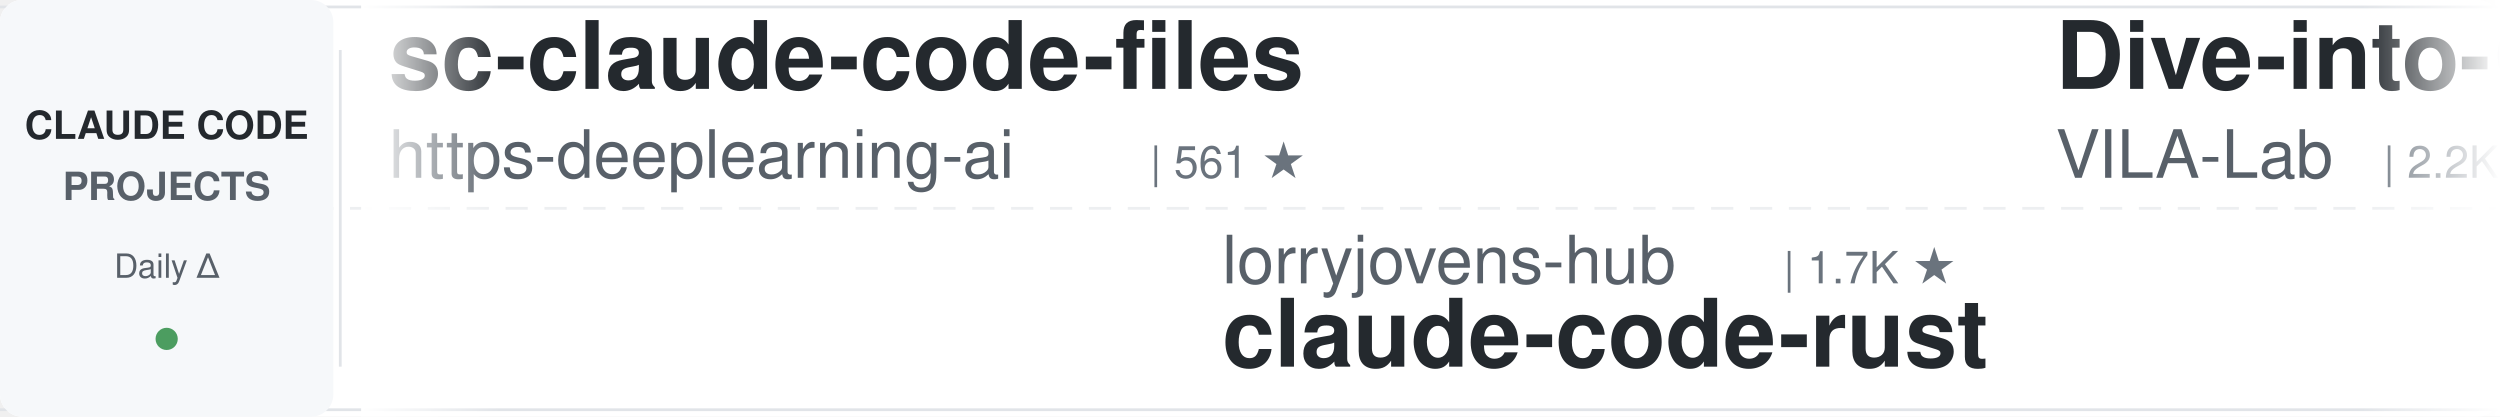
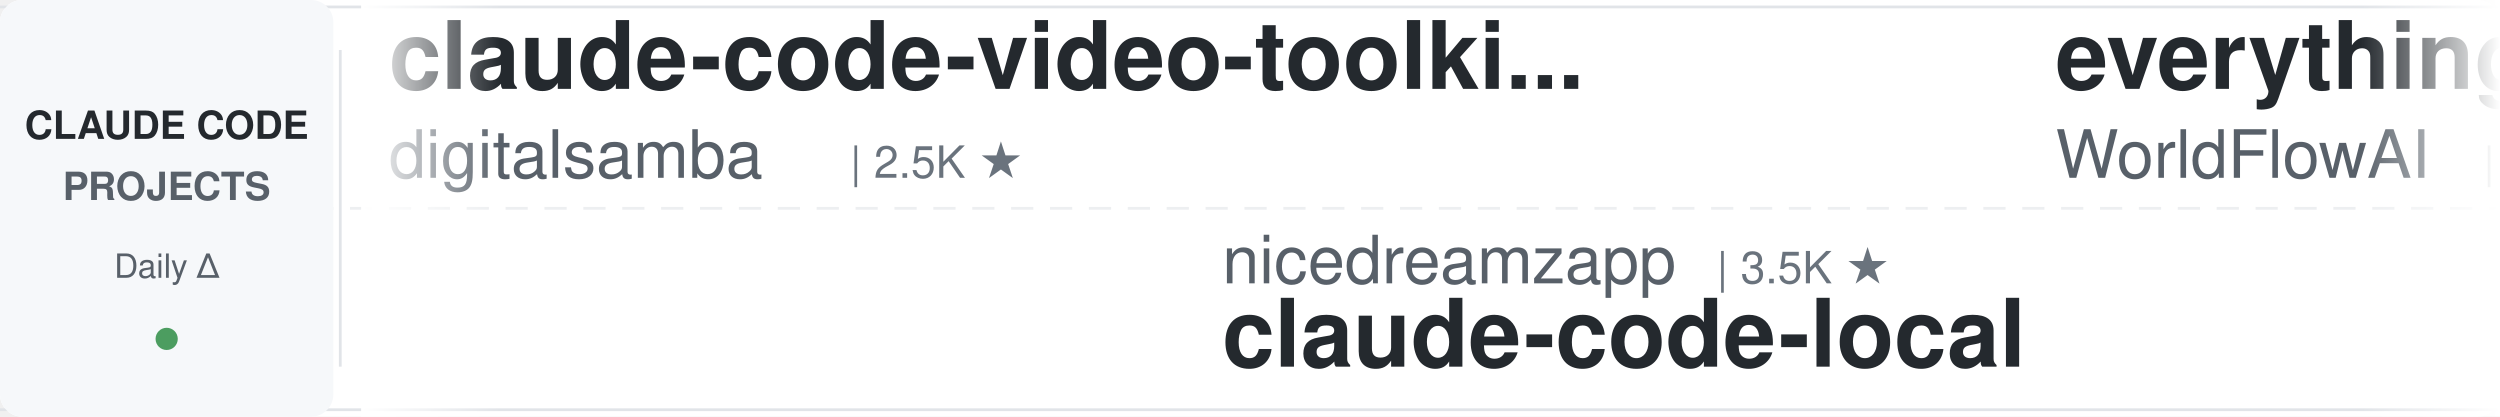
<svg xmlns="http://www.w3.org/2000/svg" width="900" height="150">
  <defs>
    <linearGradient id="leftFade" x1="0%" y1="0%" x2="100%" y2="0%">
      <stop offset="0%" style="stop-color:#ffffff;stop-opacity:1" />
      <stop offset="100%" style="stop-color:#ffffff;stop-opacity:0" />
    </linearGradient>
    <linearGradient id="rightFade" x1="0%" y1="0%" x2="100%" y2="0%">
      <stop offset="0%" style="stop-color:#ffffff;stop-opacity:0" />
      <stop offset="100%" style="stop-color:#ffffff;stop-opacity:1" />
    </linearGradient>
  </defs>
  <rect width="900" height="150" fill="#ffffff" rx="8" />
  <rect x="0" y="2" width="900" height="1" fill="#e1e4e8" />
  <rect x="0" y="147" width="900" height="1" fill="#e1e4e8" />
  <line x1="0" y1="75" x2="900" y2="75" stroke="#e1e4e8" stroke-width="1" stroke-dasharray="8 6" opacity="0.6" />
  <rect x="0" y="0" width="120" height="150" fill="#f6f8fa" rx="8" />
  <text x="60" y="50" font-family="-apple-system, BlinkMacSystemFont, 'Segoe UI', Helvetica, Arial, sans-serif" font-size="14" font-weight="600" fill="#24292e" text-anchor="middle">CLAUDE CODE</text>
  <text x="60" y="72" font-family="-apple-system, BlinkMacSystemFont, 'Segoe UI', Helvetica, Arial, sans-serif" font-size="14" font-weight="600" fill="#586069" text-anchor="middle">PROJECTS</text>
  <text x="60" y="100" font-family="-apple-system, BlinkMacSystemFont, 'Segoe UI', Helvetica, Arial, sans-serif" font-size="12" font-weight="500" fill="#586069" text-anchor="middle">Daily Δ</text>
  <circle cx="60" cy="122" r="4" fill="#22863a" opacity="0.8" />
  <rect x="122" y="18" width="1" height="114" fill="#e1e4e8" />
  <clipPath id="tickerClip">
    <rect x="130" y="0" width="770" height="150" />
  </clipPath>
  <g clip-path="url(#tickerClip)">
    <g id="tickerItems">
      <animateTransform attributeName="transform" attributeType="XML" type="translate" from="0 0" to="-3000 0" dur="54s" repeatCount="indefinite" />
      <g transform="translate(0, 0)">
-         <text x="140" y="32" font-family="-apple-system, BlinkMacSystemFont, 'Segoe UI', Helvetica, Arial, sans-serif" font-size="34" font-weight="600" fill="#24292e">sc-claude-code-files</text>
-         <text x="140" y="64" font-family="-apple-system, BlinkMacSystemFont, 'Segoe UI', Helvetica, Arial, sans-serif" font-size="24" font-weight="400" fill="#586069">https-deeplearning-ai</text>
-         <text x="414" y="64" font-family="-apple-system, BlinkMacSystemFont, 'Segoe UI', Helvetica, Arial, sans-serif" font-size="16" font-weight="500" fill="#6a737d">| 561 ★</text>
+         <text x="140" y="32" font-family="-apple-system, BlinkMacSystemFont, 'Segoe UI', Helvetica, Arial, sans-serif" font-size="34" font-weight="600" fill="#24292e">claude-code-video-toolki...</text>
+         <text x="140" y="64" font-family="-apple-system, BlinkMacSystemFont, 'Segoe UI', Helvetica, Arial, sans-serif" font-size="24" font-weight="400" fill="#586069">digitalsamba</text>
+         <text x="306" y="64" font-family="-apple-system, BlinkMacSystemFont, 'Segoe UI', Helvetica, Arial, sans-serif" font-size="16" font-weight="500" fill="#6a737d">| 2.5K ★</text>
      </g>
      <g transform="translate(300, 0)">
-         <text x="140" y="102" font-family="-apple-system, BlinkMacSystemFont, 'Segoe UI', Helvetica, Arial, sans-serif" font-size="24" font-weight="400" fill="#586069">lorryjovens-hub</text>
-         <text x="342" y="102" font-family="-apple-system, BlinkMacSystemFont, 'Segoe UI', Helvetica, Arial, sans-serif" font-size="16" font-weight="500" fill="#6a737d">| 1.7K ★</text>
-         <text x="140" y="132" font-family="-apple-system, BlinkMacSystemFont, 'Segoe UI', Helvetica, Arial, sans-serif" font-size="34" font-weight="600" fill="#24292e">claude-code-rust</text>
+         <text x="140" y="102" font-family="-apple-system, BlinkMacSystemFont, 'Segoe UI', Helvetica, Arial, sans-serif" font-size="24" font-weight="400" fill="#586069">nicedreamzapp</text>
+         <text x="318" y="102" font-family="-apple-system, BlinkMacSystemFont, 'Segoe UI', Helvetica, Arial, sans-serif" font-size="16" font-weight="500" fill="#6a737d">| 3.5K ★</text>
+         <text x="140" y="132" font-family="-apple-system, BlinkMacSystemFont, 'Segoe UI', Helvetica, Arial, sans-serif" font-size="34" font-weight="600" fill="#24292e">claude-code-local</text>
      </g>
      <g transform="translate(600, 0)">
-         <text x="140" y="32" font-family="-apple-system, BlinkMacSystemFont, 'Segoe UI', Helvetica, Arial, sans-serif" font-size="34" font-weight="600" fill="#24292e">Dive-into-Claude-Code</text>
-         <text x="140" y="64" font-family="-apple-system, BlinkMacSystemFont, 'Segoe UI', Helvetica, Arial, sans-serif" font-size="24" font-weight="400" fill="#586069">VILA-Lab</text>
-         <text x="258" y="64" font-family="-apple-system, BlinkMacSystemFont, 'Segoe UI', Helvetica, Arial, sans-serif" font-size="16" font-weight="500" fill="#6a737d">| 2.2K ★</text>
+         <text x="140" y="32" font-family="-apple-system, BlinkMacSystemFont, 'Segoe UI', Helvetica, Arial, sans-serif" font-size="34" font-weight="600" fill="#24292e">everything-claude-code</text>
+         <text x="140" y="64" font-family="-apple-system, BlinkMacSystemFont, 'Segoe UI', Helvetica, Arial, sans-serif" font-size="24" font-weight="400" fill="#586069">WorldFlowAI</text>
+         <text x="294" y="64" font-family="-apple-system, BlinkMacSystemFont, 'Segoe UI', Helvetica, Arial, sans-serif" font-size="16" font-weight="500" fill="#6a737d">| 5.9K ★</text>
      </g>
      <g transform="translate(900, 0)">
-         <text x="140" y="102" font-family="-apple-system, BlinkMacSystemFont, 'Segoe UI', Helvetica, Arial, sans-serif" font-size="24" font-weight="400" fill="#586069">Piebald-AI</text>
-         <text x="282" y="102" font-family="-apple-system, BlinkMacSystemFont, 'Segoe UI', Helvetica, Arial, sans-serif" font-size="16" font-weight="500" fill="#6a737d">| 13.1K ★</text>
-         <text x="140" y="132" font-family="-apple-system, BlinkMacSystemFont, 'Segoe UI', Helvetica, Arial, sans-serif" font-size="34" font-weight="600" fill="#24292e">claude-code-system-promp...</text>
+         <text x="140" y="102" font-family="-apple-system, BlinkMacSystemFont, 'Segoe UI', Helvetica, Arial, sans-serif" font-size="24" font-weight="400" fill="#586069">disler</text>
+         <text x="234" y="102" font-family="-apple-system, BlinkMacSystemFont, 'Segoe UI', Helvetica, Arial, sans-serif" font-size="16" font-weight="500" fill="#6a737d">| 4.0K ★</text>
+         <text x="140" y="132" font-family="-apple-system, BlinkMacSystemFont, 'Segoe UI', Helvetica, Arial, sans-serif" font-size="34" font-weight="600" fill="#24292e">claude-code-hooks-master...</text>
      </g>
      <g transform="translate(1200, 0)">
-         <text x="140" y="32" font-family="-apple-system, BlinkMacSystemFont, 'Segoe UI', Helvetica, Arial, sans-serif" font-size="34" font-weight="600" fill="#24292e">how-claude-code-works</text>
-         <text x="140" y="64" font-family="-apple-system, BlinkMacSystemFont, 'Segoe UI', Helvetica, Arial, sans-serif" font-size="24" font-weight="400" fill="#586069">Windy3f3f3f3f</text>
-         <text x="318" y="64" font-family="-apple-system, BlinkMacSystemFont, 'Segoe UI', Helvetica, Arial, sans-serif" font-size="16" font-weight="500" fill="#6a737d">| 3.8K ★</text>
+         <text x="140" y="32" font-family="-apple-system, BlinkMacSystemFont, 'Segoe UI', Helvetica, Arial, sans-serif" font-size="34" font-weight="600" fill="#24292e">ClaudeCode-Portable</text>
+         <text x="140" y="64" font-family="-apple-system, BlinkMacSystemFont, 'Segoe UI', Helvetica, Arial, sans-serif" font-size="24" font-weight="400" fill="#586069">techjarves</text>
+         <text x="282" y="64" font-family="-apple-system, BlinkMacSystemFont, 'Segoe UI', Helvetica, Arial, sans-serif" font-size="16" font-weight="500" fill="#6a737d">| 1.6K ★</text>
      </g>
      <g transform="translate(1500, 0)">
-         <text x="140" y="102" font-family="-apple-system, BlinkMacSystemFont, 'Segoe UI', Helvetica, Arial, sans-serif" font-size="24" font-weight="400" fill="#586069">diet103</text>
-         <text x="246" y="102" font-family="-apple-system, BlinkMacSystemFont, 'Segoe UI', Helvetica, Arial, sans-serif" font-size="16" font-weight="500" fill="#6a737d">| 10.0K ★</text>
-         <text x="140" y="132" font-family="-apple-system, BlinkMacSystemFont, 'Segoe UI', Helvetica, Arial, sans-serif" font-size="34" font-weight="600" fill="#24292e">claude-code-infrastructu...</text>
+         <text x="140" y="102" font-family="-apple-system, BlinkMacSystemFont, 'Segoe UI', Helvetica, Arial, sans-serif" font-size="24" font-weight="400" fill="#586069">Donchitos</text>
+         <text x="270" y="102" font-family="-apple-system, BlinkMacSystemFont, 'Segoe UI', Helvetica, Arial, sans-serif" font-size="16" font-weight="500" fill="#6a737d">| 35.8K ★</text>
+         <text x="140" y="132" font-family="-apple-system, BlinkMacSystemFont, 'Segoe UI', Helvetica, Arial, sans-serif" font-size="34" font-weight="600" fill="#24292e">Claude-Code-Game-Studios</text>
      </g>
      <g transform="translate(1800, 0)">
-         <text x="140" y="32" font-family="-apple-system, BlinkMacSystemFont, 'Segoe UI', Helvetica, Arial, sans-serif" font-size="34" font-weight="600" fill="#24292e">everything-claude-code-z...</text>
-         <text x="140" y="64" font-family="-apple-system, BlinkMacSystemFont, 'Segoe UI', Helvetica, Arial, sans-serif" font-size="24" font-weight="400" fill="#586069">xu-xiang</text>
-         <text x="258" y="64" font-family="-apple-system, BlinkMacSystemFont, 'Segoe UI', Helvetica, Arial, sans-serif" font-size="16" font-weight="500" fill="#6a737d">| 2.0K ★</text>
+         <text x="140" y="32" font-family="-apple-system, BlinkMacSystemFont, 'Segoe UI', Helvetica, Arial, sans-serif" font-size="34" font-weight="600" fill="#24292e">claude-code-source</text>
+         <text x="140" y="64" font-family="-apple-system, BlinkMacSystemFont, 'Segoe UI', Helvetica, Arial, sans-serif" font-size="24" font-weight="400" fill="#586069">hangsman</text>
+         <text x="258" y="64" font-family="-apple-system, BlinkMacSystemFont, 'Segoe UI', Helvetica, Arial, sans-serif" font-size="16" font-weight="500" fill="#6a737d">| 799 ★</text>
      </g>
      <g transform="translate(2100, 0)">
-         <text x="140" y="102" font-family="-apple-system, BlinkMacSystemFont, 'Segoe UI', Helvetica, Arial, sans-serif" font-size="24" font-weight="400" fill="#586069">shanraisshan</text>
-         <text x="306" y="102" font-family="-apple-system, BlinkMacSystemFont, 'Segoe UI', Helvetica, Arial, sans-serif" font-size="16" font-weight="500" fill="#6a737d">| 68.6K ★</text>
-         <text x="140" y="132" font-family="-apple-system, BlinkMacSystemFont, 'Segoe UI', Helvetica, Arial, sans-serif" font-size="34" font-weight="600" fill="#24292e">claude-code-best-practic...</text>
+         <text x="140" y="102" font-family="-apple-system, BlinkMacSystemFont, 'Segoe UI', Helvetica, Arial, sans-serif" font-size="24" font-weight="400" fill="#586069">fuergaosi233</text>
+         <text x="306" y="102" font-family="-apple-system, BlinkMacSystemFont, 'Segoe UI', Helvetica, Arial, sans-serif" font-size="16" font-weight="500" fill="#6a737d">| 2.8K ★</text>
+         <text x="140" y="132" font-family="-apple-system, BlinkMacSystemFont, 'Segoe UI', Helvetica, Arial, sans-serif" font-size="34" font-weight="600" fill="#24292e">claude-code-proxy</text>
      </g>
      <g transform="translate(2400, 0)">
-         <text x="140" y="32" font-family="-apple-system, BlinkMacSystemFont, 'Segoe UI', Helvetica, Arial, sans-serif" font-size="34" font-weight="600" fill="#24292e">my-claude-code-setup</text>
-         <text x="140" y="64" font-family="-apple-system, BlinkMacSystemFont, 'Segoe UI', Helvetica, Arial, sans-serif" font-size="24" font-weight="400" fill="#586069">centminmod</text>
-         <text x="282" y="64" font-family="-apple-system, BlinkMacSystemFont, 'Segoe UI', Helvetica, Arial, sans-serif" font-size="16" font-weight="500" fill="#6a737d">| 2.7K ★</text>
+         <text x="140" y="32" font-family="-apple-system, BlinkMacSystemFont, 'Segoe UI', Helvetica, Arial, sans-serif" font-size="34" font-weight="600" fill="#24292e">claude-code-templates</text>
+         <text x="140" y="64" font-family="-apple-system, BlinkMacSystemFont, 'Segoe UI', Helvetica, Arial, sans-serif" font-size="24" font-weight="400" fill="#586069">davila7</text>
+         <text x="246" y="64" font-family="-apple-system, BlinkMacSystemFont, 'Segoe UI', Helvetica, Arial, sans-serif" font-size="16" font-weight="500" fill="#6a737d">| 33.2K ★</text>
      </g>
      <g transform="translate(2700, 0)">
-         <text x="140" y="102" font-family="-apple-system, BlinkMacSystemFont, 'Segoe UI', Helvetica, Arial, sans-serif" font-size="24" font-weight="400" fill="#586069">daymade</text>
-         <text x="246" y="102" font-family="-apple-system, BlinkMacSystemFont, 'Segoe UI', Helvetica, Arial, sans-serif" font-size="16" font-weight="500" fill="#6a737d">| 1.5K ★</text>
-         <text x="140" y="132" font-family="-apple-system, BlinkMacSystemFont, 'Segoe UI', Helvetica, Arial, sans-serif" font-size="34" font-weight="600" fill="#24292e">claude-code-skills</text>
+         <text x="140" y="102" font-family="-apple-system, BlinkMacSystemFont, 'Segoe UI', Helvetica, Arial, sans-serif" font-size="24" font-weight="400" fill="#586069">ccplugins</text>
+         <text x="270" y="102" font-family="-apple-system, BlinkMacSystemFont, 'Segoe UI', Helvetica, Arial, sans-serif" font-size="16" font-weight="500" fill="#6a737d">| 998 ★</text>
+         <text x="140" y="132" font-family="-apple-system, BlinkMacSystemFont, 'Segoe UI', Helvetica, Arial, sans-serif" font-size="34" font-weight="600" fill="#24292e">awesome-claude-code-plug...</text>
      </g>
      <g transform="translate(3000, 0)">
-         <text x="140" y="32" font-family="-apple-system, BlinkMacSystemFont, 'Segoe UI', Helvetica, Arial, sans-serif" font-size="34" font-weight="600" fill="#24292e">sc-claude-code-files</text>
-         <text x="140" y="64" font-family="-apple-system, BlinkMacSystemFont, 'Segoe UI', Helvetica, Arial, sans-serif" font-size="24" font-weight="400" fill="#586069">https-deeplearning-ai</text>
-         <text x="414" y="64" font-family="-apple-system, BlinkMacSystemFont, 'Segoe UI', Helvetica, Arial, sans-serif" font-size="16" font-weight="500" fill="#6a737d">| 561 ★</text>
+         <text x="140" y="32" font-family="-apple-system, BlinkMacSystemFont, 'Segoe UI', Helvetica, Arial, sans-serif" font-size="34" font-weight="600" fill="#24292e">claude-code-video-toolki...</text>
+         <text x="140" y="64" font-family="-apple-system, BlinkMacSystemFont, 'Segoe UI', Helvetica, Arial, sans-serif" font-size="24" font-weight="400" fill="#586069">digitalsamba</text>
+         <text x="306" y="64" font-family="-apple-system, BlinkMacSystemFont, 'Segoe UI', Helvetica, Arial, sans-serif" font-size="16" font-weight="500" fill="#6a737d">| 2.5K ★</text>
      </g>
      <g transform="translate(3300, 0)">
-         <text x="140" y="102" font-family="-apple-system, BlinkMacSystemFont, 'Segoe UI', Helvetica, Arial, sans-serif" font-size="24" font-weight="400" fill="#586069">lorryjovens-hub</text>
-         <text x="342" y="102" font-family="-apple-system, BlinkMacSystemFont, 'Segoe UI', Helvetica, Arial, sans-serif" font-size="16" font-weight="500" fill="#6a737d">| 1.7K ★</text>
-         <text x="140" y="132" font-family="-apple-system, BlinkMacSystemFont, 'Segoe UI', Helvetica, Arial, sans-serif" font-size="34" font-weight="600" fill="#24292e">claude-code-rust</text>
+         <text x="140" y="102" font-family="-apple-system, BlinkMacSystemFont, 'Segoe UI', Helvetica, Arial, sans-serif" font-size="24" font-weight="400" fill="#586069">nicedreamzapp</text>
+         <text x="318" y="102" font-family="-apple-system, BlinkMacSystemFont, 'Segoe UI', Helvetica, Arial, sans-serif" font-size="16" font-weight="500" fill="#6a737d">| 3.5K ★</text>
+         <text x="140" y="132" font-family="-apple-system, BlinkMacSystemFont, 'Segoe UI', Helvetica, Arial, sans-serif" font-size="34" font-weight="600" fill="#24292e">claude-code-local</text>
      </g>
      <g transform="translate(3600, 0)">
-         <text x="140" y="32" font-family="-apple-system, BlinkMacSystemFont, 'Segoe UI', Helvetica, Arial, sans-serif" font-size="34" font-weight="600" fill="#24292e">Dive-into-Claude-Code</text>
-         <text x="140" y="64" font-family="-apple-system, BlinkMacSystemFont, 'Segoe UI', Helvetica, Arial, sans-serif" font-size="24" font-weight="400" fill="#586069">VILA-Lab</text>
-         <text x="258" y="64" font-family="-apple-system, BlinkMacSystemFont, 'Segoe UI', Helvetica, Arial, sans-serif" font-size="16" font-weight="500" fill="#6a737d">| 2.2K ★</text>
+         <text x="140" y="32" font-family="-apple-system, BlinkMacSystemFont, 'Segoe UI', Helvetica, Arial, sans-serif" font-size="34" font-weight="600" fill="#24292e">everything-claude-code</text>
+         <text x="140" y="64" font-family="-apple-system, BlinkMacSystemFont, 'Segoe UI', Helvetica, Arial, sans-serif" font-size="24" font-weight="400" fill="#586069">WorldFlowAI</text>
+         <text x="294" y="64" font-family="-apple-system, BlinkMacSystemFont, 'Segoe UI', Helvetica, Arial, sans-serif" font-size="16" font-weight="500" fill="#6a737d">| 5.9K ★</text>
      </g>
      <g transform="translate(3900, 0)">
-         <text x="140" y="102" font-family="-apple-system, BlinkMacSystemFont, 'Segoe UI', Helvetica, Arial, sans-serif" font-size="24" font-weight="400" fill="#586069">Piebald-AI</text>
-         <text x="282" y="102" font-family="-apple-system, BlinkMacSystemFont, 'Segoe UI', Helvetica, Arial, sans-serif" font-size="16" font-weight="500" fill="#6a737d">| 13.1K ★</text>
-         <text x="140" y="132" font-family="-apple-system, BlinkMacSystemFont, 'Segoe UI', Helvetica, Arial, sans-serif" font-size="34" font-weight="600" fill="#24292e">claude-code-system-promp...</text>
+         <text x="140" y="102" font-family="-apple-system, BlinkMacSystemFont, 'Segoe UI', Helvetica, Arial, sans-serif" font-size="24" font-weight="400" fill="#586069">disler</text>
+         <text x="234" y="102" font-family="-apple-system, BlinkMacSystemFont, 'Segoe UI', Helvetica, Arial, sans-serif" font-size="16" font-weight="500" fill="#6a737d">| 4.0K ★</text>
+         <text x="140" y="132" font-family="-apple-system, BlinkMacSystemFont, 'Segoe UI', Helvetica, Arial, sans-serif" font-size="34" font-weight="600" fill="#24292e">claude-code-hooks-master...</text>
      </g>
    </g>
  </g>
  <rect x="130" y="0" width="50" height="150" fill="url(#leftFade)" />
  <rect x="850" y="0" width="50" height="150" fill="url(#rightFade)" />
</svg>
